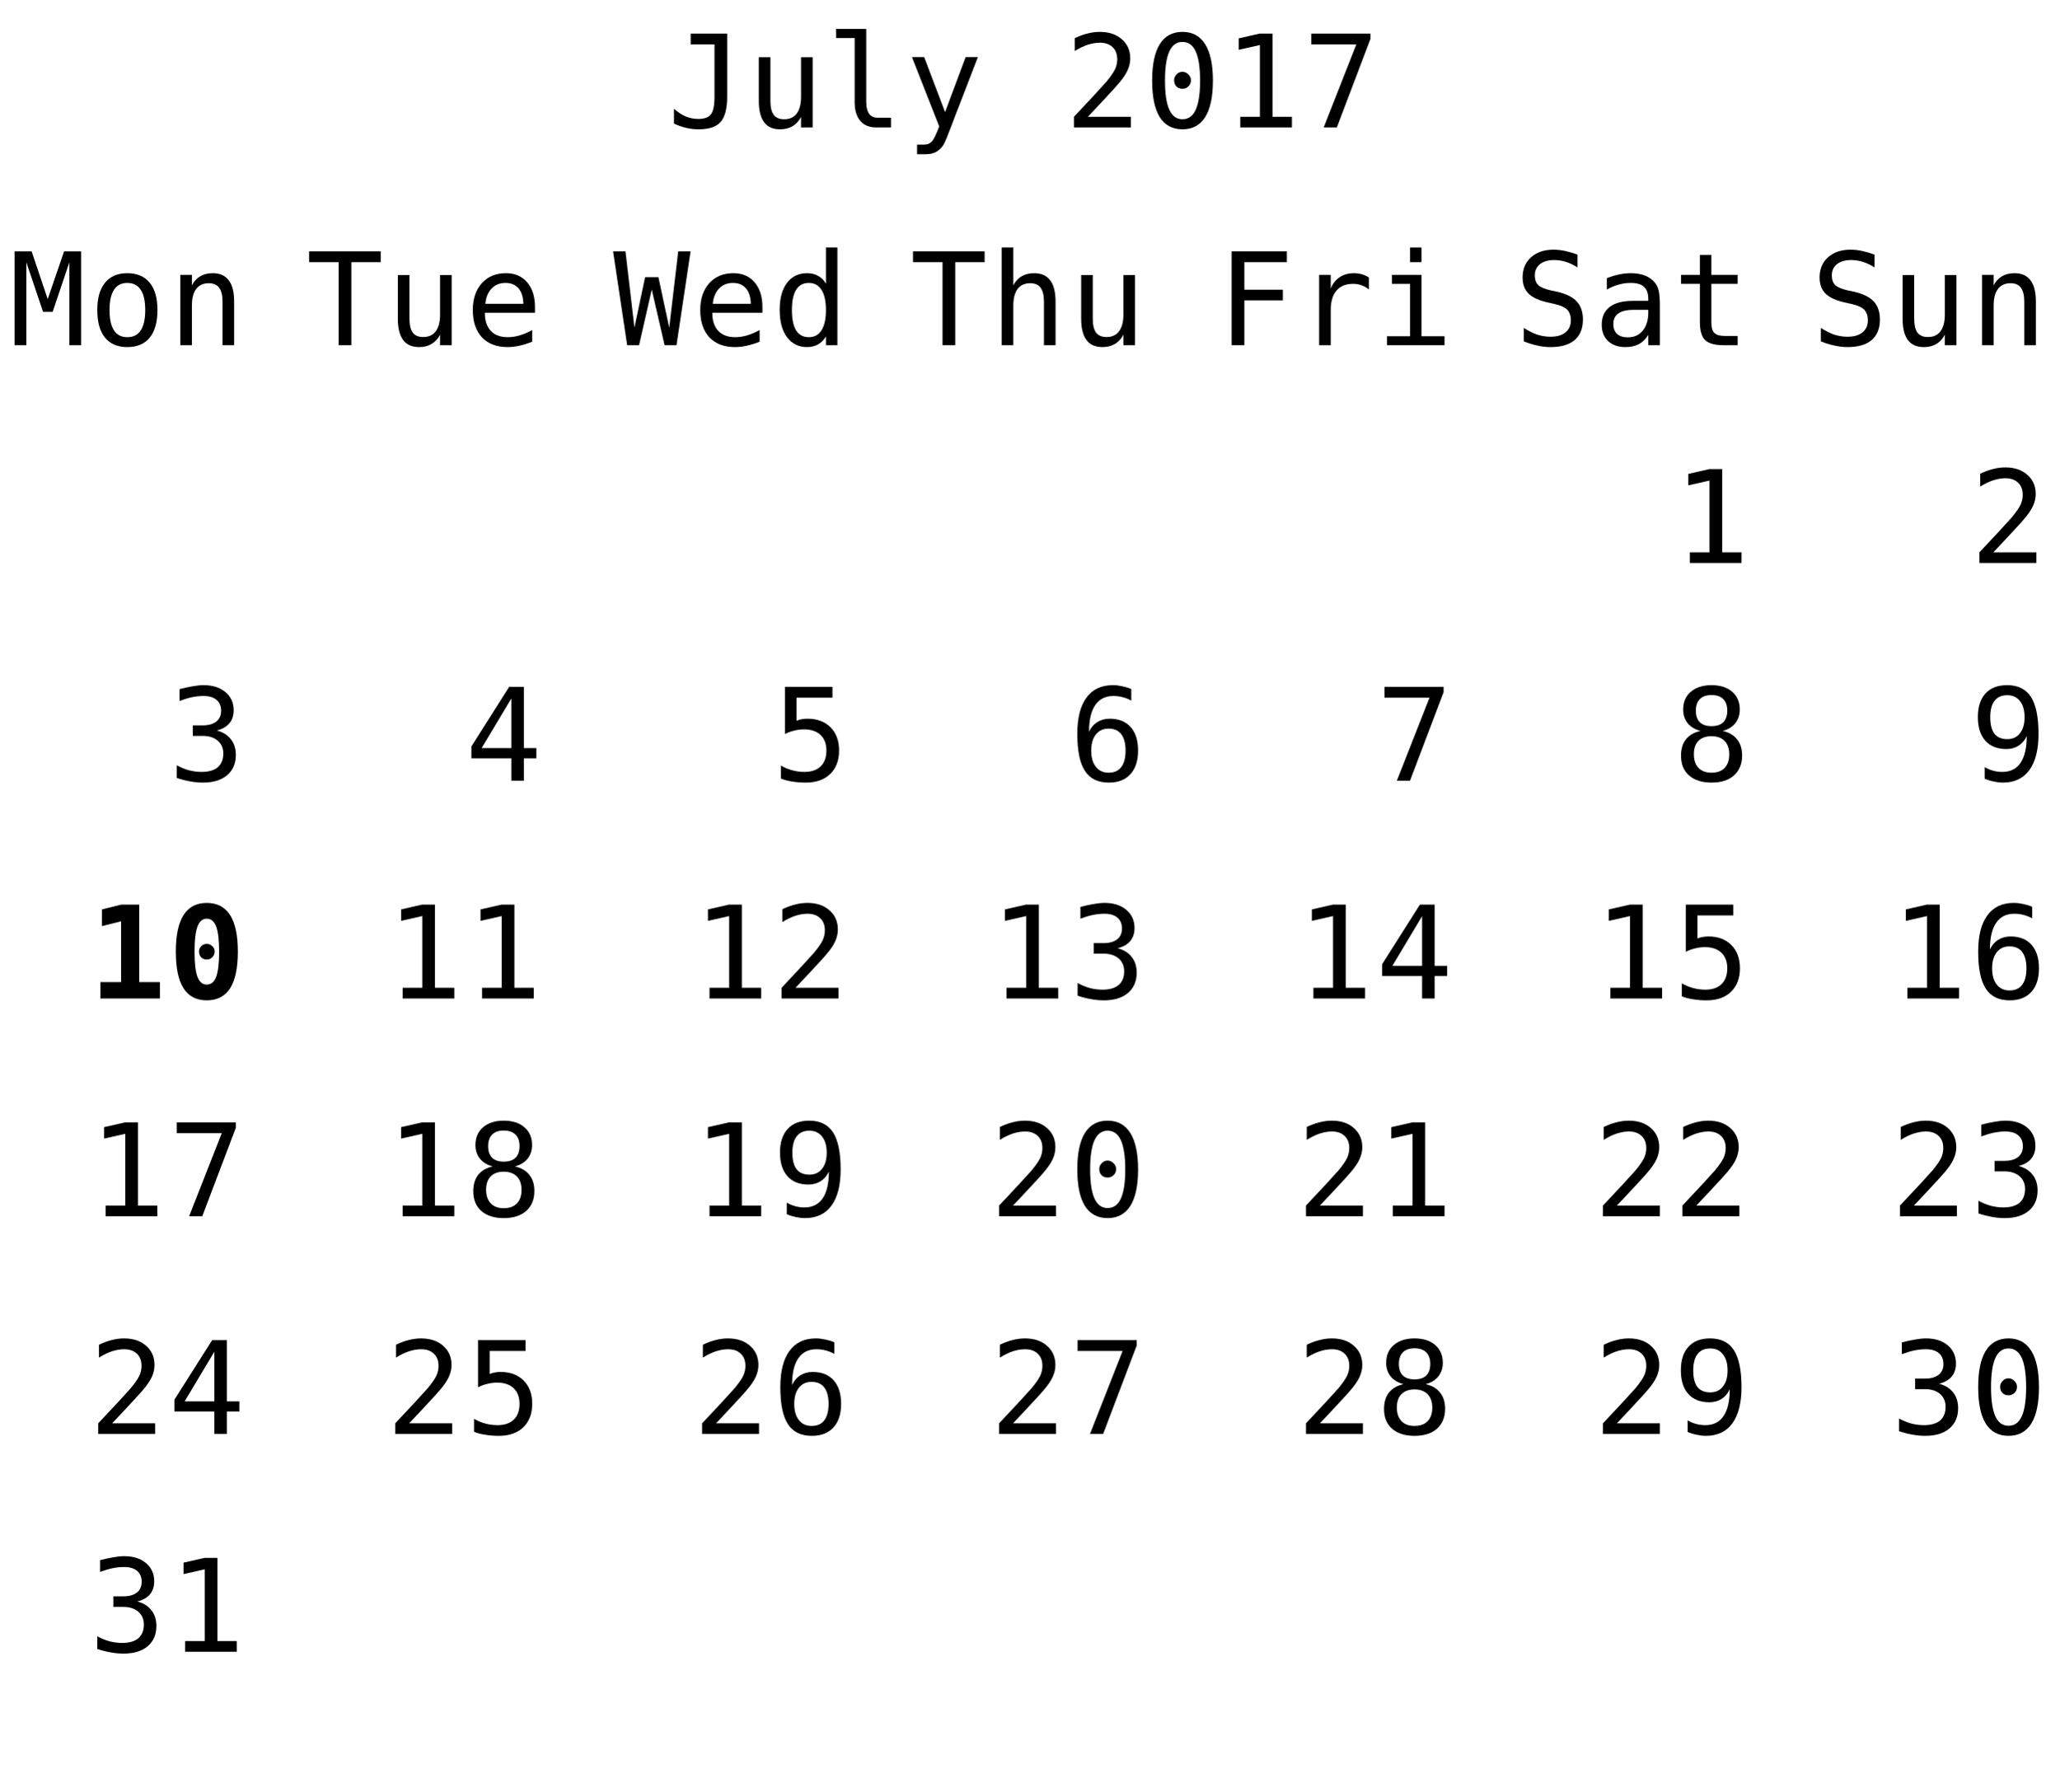
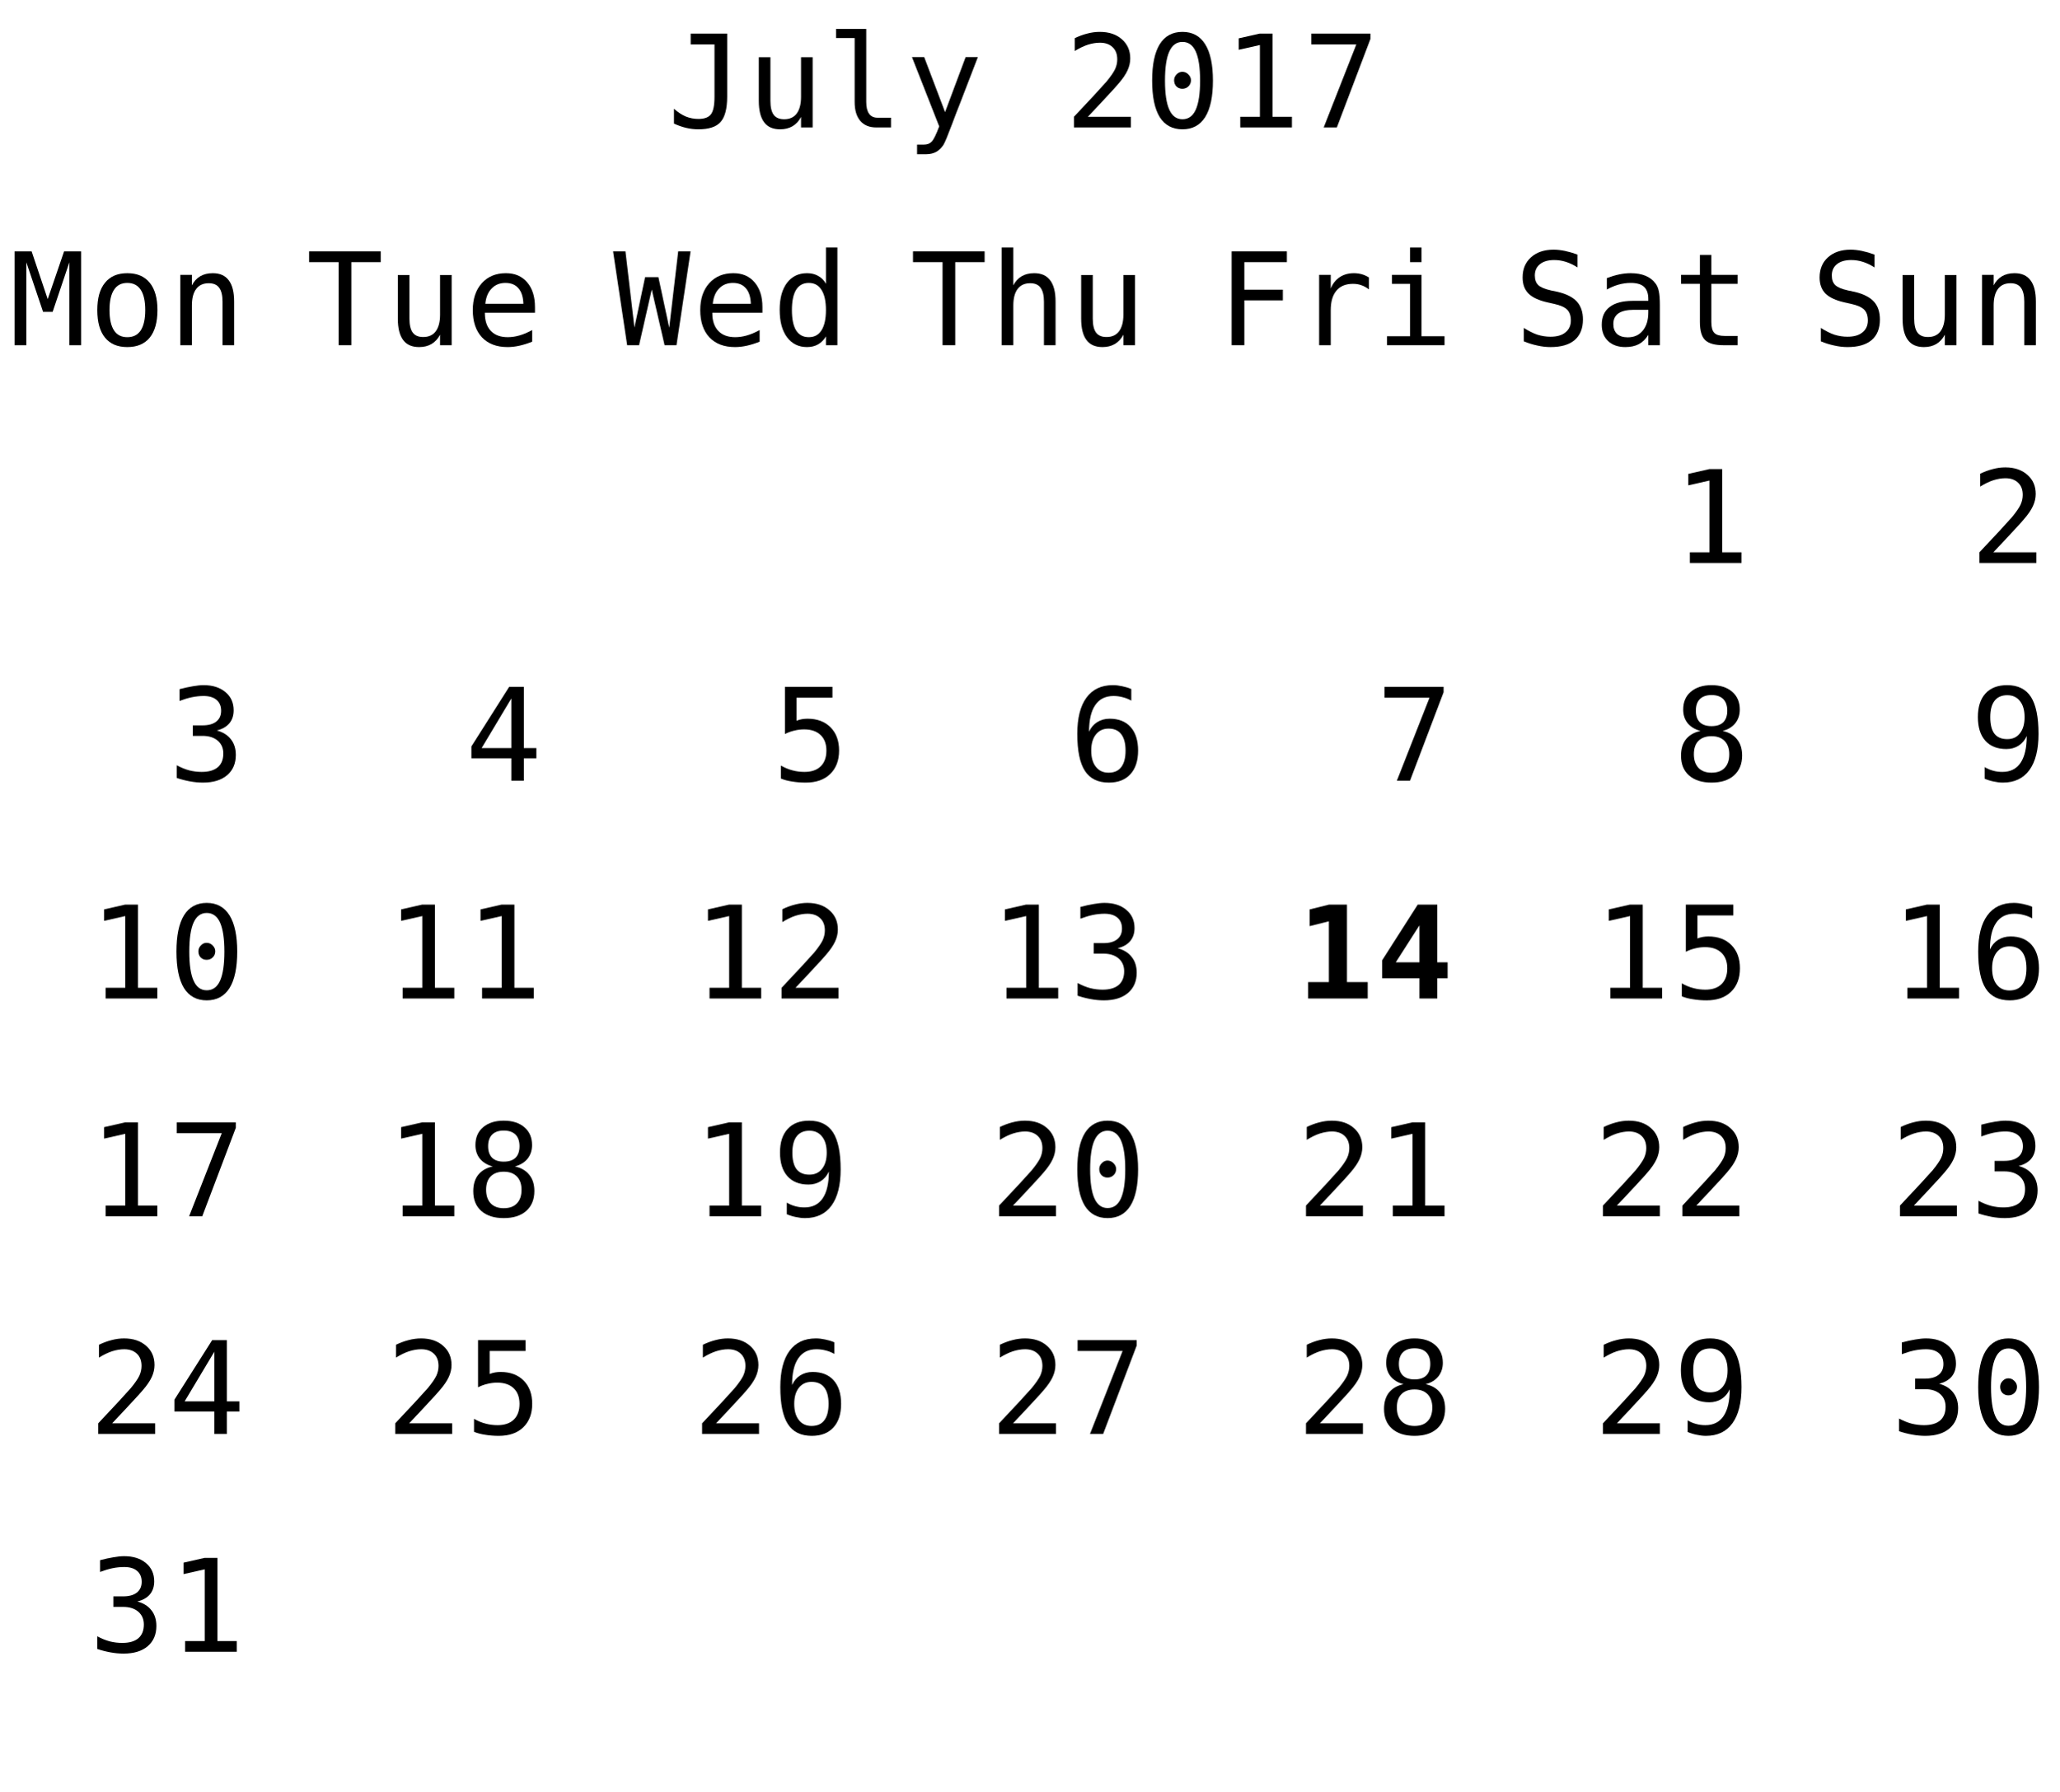
<svg xmlns="http://www.w3.org/2000/svg" xmlns:xlink="http://www.w3.org/1999/xlink" width="208pt" height="181pt" viewBox="0 0 208 181" version="1.1">
  <defs>
    <g>
      <symbol overflow="visible" id="glyph0-0">
        <path style="stroke:none;" d="M 0.656 2.297 L 0.656 -9.172 L 7.156 -9.172 L 7.156 2.297 Z M 1.391 1.578 L 6.438 1.578 L 6.438 -8.438 L 1.391 -8.438 Z M 1.391 1.578 " />
      </symbol>
      <symbol overflow="visible" id="glyph0-1">
        <path style="stroke:none;" d="M 0.688 -0.391 L 0.688 -1.891 C 1.07 -1.547 1.469 -1.285 1.875 -1.109 C 2.289 -0.941 2.719 -0.859 3.156 -0.859 C 3.758 -0.859 4.18 -1.016 4.422 -1.328 C 4.66 -1.641 4.781 -2.227 4.781 -3.094 L 4.781 -8.391 L 2.375 -8.391 L 2.375 -9.484 L 6.062 -9.484 L 6.062 -3.094 C 6.062 -1.895 5.836 -1.047 5.391 -0.547 C 4.953 -0.055 4.207 0.188 3.156 0.188 C 2.75 0.188 2.344 0.141 1.938 0.047 C 1.539 -0.047 1.125 -0.191 0.688 -0.391 Z M 0.688 -0.391 " />
      </symbol>
      <symbol overflow="visible" id="glyph0-2">
        <path style="stroke:none;" d="M 1.234 -2.688 L 1.234 -7.094 L 2.406 -7.094 L 2.406 -2.688 C 2.406 -2.051 2.516 -1.582 2.734 -1.281 C 2.961 -0.977 3.316 -0.828 3.797 -0.828 C 4.348 -0.828 4.77 -1.02 5.062 -1.406 C 5.352 -1.801 5.5 -2.359 5.5 -3.078 L 5.5 -7.094 L 6.672 -7.094 L 6.672 0 L 5.5 0 L 5.5 -1.062 C 5.289 -0.656 5.004 -0.344 4.641 -0.125 C 4.285 0.082 3.867 0.188 3.391 0.188 C 2.66 0.188 2.117 -0.051 1.766 -0.531 C 1.41 -1.008 1.234 -1.727 1.234 -2.688 Z M 1.234 -2.688 " />
      </symbol>
      <symbol overflow="visible" id="glyph0-3">
        <path style="stroke:none;" d="M 4.062 -2.578 C 4.062 -2.055 4.156 -1.66 4.344 -1.391 C 4.539 -1.117 4.828 -0.984 5.203 -0.984 L 6.562 -0.984 L 6.562 0 L 5.078 0 C 4.379 0 3.836 -0.223 3.453 -0.672 C 3.078 -1.117 2.891 -1.754 2.891 -2.578 L 2.891 -9.031 L 1.016 -9.031 L 1.016 -9.953 L 4.062 -9.953 Z M 4.062 -2.578 " />
      </symbol>
      <symbol overflow="visible" id="glyph0-4">
        <path style="stroke:none;" d="M 5.453 -2.281 C 5.254 -1.789 5.004 -1.141 4.703 -0.328 C 4.285 0.785 4.004 1.469 3.859 1.719 C 3.66 2.039 3.414 2.285 3.125 2.453 C 2.832 2.617 2.492 2.703 2.109 2.703 L 1.172 2.703 L 1.172 1.734 L 1.859 1.734 C 2.203 1.734 2.469 1.629 2.656 1.422 C 2.852 1.223 3.102 0.711 3.406 -0.109 L 0.656 -7.109 L 1.891 -7.109 L 4 -1.547 L 6.078 -7.109 L 7.312 -7.109 Z M 5.453 -2.281 " />
      </symbol>
      <symbol overflow="visible" id="glyph0-5">
        <path style="stroke:none;" d="" />
      </symbol>
      <symbol overflow="visible" id="glyph0-6">
        <path style="stroke:none;" d="M 2.375 -1.078 L 6.719 -1.078 L 6.719 0 L 0.969 0 L 0.969 -1.078 C 1.758 -1.91 2.445 -2.645 3.031 -3.281 C 3.625 -3.926 4.035 -4.379 4.266 -4.641 C 4.691 -5.16 4.977 -5.578 5.125 -5.891 C 5.27 -6.211 5.344 -6.539 5.344 -6.875 C 5.344 -7.406 5.188 -7.816 4.875 -8.109 C 4.562 -8.41 4.133 -8.562 3.594 -8.562 C 3.207 -8.562 2.801 -8.492 2.375 -8.359 C 1.957 -8.223 1.516 -8.008 1.047 -7.719 L 1.047 -9.016 C 1.473 -9.223 1.895 -9.379 2.312 -9.484 C 2.738 -9.598 3.16 -9.656 3.578 -9.656 C 4.504 -9.656 5.25 -9.406 5.812 -8.906 C 6.375 -8.414 6.656 -7.77 6.656 -6.969 C 6.656 -6.562 6.562 -6.156 6.375 -5.75 C 6.188 -5.344 5.879 -4.895 5.453 -4.406 C 5.223 -4.133 4.879 -3.754 4.422 -3.266 C 3.973 -2.773 3.289 -2.047 2.375 -1.078 Z M 2.375 -1.078 " />
      </symbol>
      <symbol overflow="visible" id="glyph0-7">
        <path style="stroke:none;" d="M 3.062 -4.766 C 3.062 -4.992 3.145 -5.191 3.312 -5.359 C 3.477 -5.535 3.672 -5.625 3.891 -5.625 C 4.129 -5.625 4.332 -5.535 4.5 -5.359 C 4.676 -5.191 4.766 -4.992 4.766 -4.766 C 4.766 -4.523 4.68 -4.32 4.516 -4.156 C 4.348 -3.988 4.141 -3.906 3.891 -3.906 C 3.66 -3.906 3.461 -3.984 3.297 -4.141 C 3.141 -4.305 3.062 -4.516 3.062 -4.766 Z M 3.906 -8.641 C 3.312 -8.641 2.867 -8.316 2.578 -7.672 C 2.285 -7.023 2.141 -6.047 2.141 -4.734 C 2.141 -3.422 2.285 -2.441 2.578 -1.797 C 2.867 -1.148 3.312 -0.828 3.906 -0.828 C 4.508 -0.828 4.957 -1.148 5.25 -1.797 C 5.539 -2.441 5.688 -3.422 5.688 -4.734 C 5.688 -6.047 5.539 -7.023 5.25 -7.672 C 4.957 -8.316 4.508 -8.641 3.906 -8.641 Z M 3.906 -9.656 C 4.914 -9.656 5.68 -9.238 6.203 -8.406 C 6.723 -7.57 6.984 -6.348 6.984 -4.734 C 6.984 -3.109 6.723 -1.879 6.203 -1.047 C 5.68 -0.223 4.914 0.188 3.906 0.188 C 2.895 0.188 2.129 -0.223 1.609 -1.047 C 1.098 -1.879 0.844 -3.109 0.844 -4.734 C 0.844 -6.348 1.098 -7.57 1.609 -8.406 C 2.129 -9.238 2.895 -9.656 3.906 -9.656 Z M 3.906 -9.656 " />
      </symbol>
      <symbol overflow="visible" id="glyph0-8">
        <path style="stroke:none;" d="M 1.719 -1.078 L 3.703 -1.078 L 3.703 -8.328 L 1.562 -7.844 L 1.562 -9 L 3.688 -9.484 L 4.984 -9.484 L 4.984 -1.078 L 6.938 -1.078 L 6.938 0 L 1.719 0 Z M 1.719 -1.078 " />
      </symbol>
      <symbol overflow="visible" id="glyph0-9">
        <path style="stroke:none;" d="M 0.875 -9.484 L 6.844 -9.484 L 6.844 -8.938 L 3.453 0 L 2.125 0 L 5.422 -8.391 L 0.875 -8.391 Z M 0.875 -9.484 " />
      </symbol>
      <symbol overflow="visible" id="glyph0-10">
        <path style="stroke:none;" d="M 6.422 -9.156 L 6.422 -7.859 C 6.035 -8.109 5.645 -8.297 5.25 -8.422 C 4.863 -8.547 4.469 -8.609 4.062 -8.609 C 3.457 -8.609 2.977 -8.469 2.625 -8.188 C 2.281 -7.906 2.109 -7.523 2.109 -7.047 C 2.109 -6.629 2.223 -6.305 2.453 -6.078 C 2.68 -5.859 3.113 -5.676 3.75 -5.531 L 4.422 -5.391 C 5.305 -5.18 5.953 -4.852 6.359 -4.406 C 6.766 -3.957 6.969 -3.352 6.969 -2.594 C 6.969 -1.688 6.688 -0.992 6.125 -0.516 C 5.57 -0.047 4.758 0.188 3.688 0.188 C 3.25 0.188 2.805 0.133 2.359 0.031 C 1.91 -0.062 1.457 -0.203 1 -0.391 L 1 -1.75 C 1.488 -1.438 1.945 -1.207 2.375 -1.062 C 2.812 -0.926 3.25 -0.859 3.688 -0.859 C 4.344 -0.859 4.848 -1.004 5.203 -1.297 C 5.566 -1.586 5.75 -1.988 5.75 -2.5 C 5.75 -2.977 5.625 -3.344 5.375 -3.594 C 5.125 -3.844 4.691 -4.035 4.078 -4.172 L 3.391 -4.328 C 2.516 -4.523 1.875 -4.82 1.469 -5.219 C 1.07 -5.625 0.875 -6.164 0.875 -6.844 C 0.875 -7.695 1.16 -8.379 1.734 -8.891 C 2.305 -9.398 3.062 -9.656 4 -9.656 C 4.363 -9.656 4.742 -9.613 5.141 -9.531 C 5.547 -9.445 5.973 -9.32 6.422 -9.156 Z M 6.422 -9.156 " />
      </symbol>
      <symbol overflow="visible" id="glyph0-11">
        <path style="stroke:none;" d="M 4.453 -3.578 L 4.062 -3.578 C 3.383 -3.578 2.875 -3.457 2.531 -3.219 C 2.188 -2.977 2.016 -2.617 2.016 -2.141 C 2.016 -1.711 2.141 -1.379 2.391 -1.141 C 2.648 -0.91 3.008 -0.797 3.469 -0.797 C 4.113 -0.797 4.617 -1.02 4.984 -1.469 C 5.359 -1.914 5.547 -2.531 5.547 -3.312 L 5.547 -3.578 Z M 6.719 -4.062 L 6.719 0 L 5.547 0 L 5.547 -1.047 C 5.297 -0.629 4.977 -0.316 4.594 -0.109 C 4.219 0.086 3.758 0.188 3.219 0.188 C 2.5 0.188 1.922 -0.016 1.484 -0.422 C 1.055 -0.836 0.844 -1.383 0.844 -2.062 C 0.844 -2.852 1.109 -3.453 1.641 -3.859 C 2.172 -4.273 2.953 -4.484 3.984 -4.484 L 5.547 -4.484 L 5.547 -4.672 C 5.547 -5.234 5.398 -5.645 5.109 -5.906 C 4.828 -6.164 4.379 -6.297 3.766 -6.297 C 3.359 -6.297 2.953 -6.238 2.547 -6.125 C 2.141 -6.008 1.742 -5.844 1.359 -5.625 L 1.359 -6.781 C 1.797 -6.945 2.211 -7.07 2.609 -7.156 C 3.004 -7.238 3.391 -7.281 3.766 -7.281 C 4.348 -7.281 4.848 -7.191 5.266 -7.016 C 5.68 -6.848 6.02 -6.586 6.281 -6.234 C 6.438 -6.023 6.547 -5.766 6.609 -5.453 C 6.68 -5.141 6.719 -4.676 6.719 -4.062 Z M 6.719 -4.062 " />
      </symbol>
      <symbol overflow="visible" id="glyph0-12">
        <path style="stroke:none;" d="M 3.891 -9.125 L 3.891 -7.109 L 6.547 -7.109 L 6.547 -6.203 L 3.891 -6.203 L 3.891 -2.344 C 3.891 -1.82 3.988 -1.457 4.188 -1.25 C 4.395 -1.039 4.742 -0.938 5.234 -0.938 L 6.547 -0.938 L 6.547 0 L 5.125 0 C 4.25 0 3.629 -0.172 3.266 -0.516 C 2.91 -0.867 2.734 -1.477 2.734 -2.344 L 2.734 -6.203 L 0.828 -6.203 L 0.828 -7.109 L 2.734 -7.109 L 2.734 -9.125 Z M 3.891 -9.125 " />
      </symbol>
      <symbol overflow="visible" id="glyph0-13">
        <path style="stroke:none;" d="M 6.672 -4.406 L 6.672 0 L 5.5 0 L 5.5 -4.406 C 5.5 -5.039 5.383 -5.508 5.156 -5.812 C 4.938 -6.113 4.586 -6.266 4.109 -6.266 C 3.555 -6.266 3.133 -6.07 2.844 -5.688 C 2.551 -5.301 2.406 -4.742 2.406 -4.016 L 2.406 0 L 1.234 0 L 1.234 -7.109 L 2.406 -7.109 L 2.406 -6.047 C 2.613 -6.453 2.895 -6.758 3.25 -6.969 C 3.602 -7.176 4.023 -7.281 4.516 -7.281 C 5.234 -7.281 5.77 -7.039 6.125 -6.562 C 6.488 -6.094 6.672 -5.375 6.672 -4.406 Z M 6.672 -4.406 " />
      </symbol>
      <symbol overflow="visible" id="glyph0-14">
        <path style="stroke:none;" d="M 0.547 -9.484 L 2.266 -9.484 L 3.891 -4.656 L 5.547 -9.484 L 7.266 -9.484 L 7.266 0 L 6.078 0 L 6.078 -8.375 L 4.391 -3.375 L 3.422 -3.375 L 1.734 -8.375 L 1.734 0 L 0.547 0 Z M 0.547 -9.484 " />
      </symbol>
      <symbol overflow="visible" id="glyph0-15">
        <path style="stroke:none;" d="M 3.906 -6.297 C 3.312 -6.297 2.863 -6.062 2.562 -5.594 C 2.258 -5.133 2.109 -4.453 2.109 -3.547 C 2.109 -2.648 2.258 -1.969 2.562 -1.5 C 2.863 -1.039 3.312 -0.812 3.906 -0.812 C 4.508 -0.812 4.961 -1.039 5.266 -1.5 C 5.566 -1.969 5.719 -2.648 5.719 -3.547 C 5.719 -4.453 5.566 -5.133 5.266 -5.594 C 4.961 -6.062 4.508 -6.297 3.906 -6.297 Z M 3.906 -7.281 C 4.895 -7.281 5.648 -6.957 6.172 -6.312 C 6.691 -5.676 6.953 -4.754 6.953 -3.547 C 6.953 -2.336 6.691 -1.41 6.172 -0.766 C 5.648 -0.129 4.895 0.188 3.906 0.188 C 2.926 0.188 2.176 -0.129 1.656 -0.766 C 1.133 -1.41 0.875 -2.336 0.875 -3.547 C 0.875 -4.754 1.133 -5.676 1.656 -6.312 C 2.176 -6.957 2.926 -7.281 3.906 -7.281 Z M 3.906 -7.281 " />
      </symbol>
      <symbol overflow="visible" id="glyph0-16">
        <path style="stroke:none;" d="M 4.922 -5.078 C 5.547 -4.91 6.02 -4.613 6.344 -4.188 C 6.676 -3.77 6.844 -3.242 6.844 -2.609 C 6.844 -1.742 6.551 -1.062 5.969 -0.562 C 5.383 -0.062 4.57 0.188 3.531 0.188 C 3.094 0.188 2.648 0.145 2.203 0.062 C 1.754 -0.02 1.312 -0.133 0.875 -0.281 L 0.875 -1.562 C 1.301 -1.332 1.723 -1.16 2.141 -1.047 C 2.566 -0.941 2.984 -0.891 3.391 -0.891 C 4.098 -0.891 4.641 -1.047 5.016 -1.359 C 5.391 -1.68 5.578 -2.145 5.578 -2.75 C 5.578 -3.289 5.391 -3.723 5.016 -4.047 C 4.641 -4.367 4.129 -4.531 3.484 -4.531 L 2.5 -4.531 L 2.5 -5.594 L 3.484 -5.594 C 4.078 -5.594 4.535 -5.719 4.859 -5.969 C 5.191 -6.227 5.359 -6.594 5.359 -7.062 C 5.359 -7.539 5.203 -7.91 4.891 -8.172 C 4.586 -8.43 4.156 -8.562 3.594 -8.562 C 3.207 -8.562 2.812 -8.52 2.406 -8.438 C 2.008 -8.352 1.594 -8.227 1.156 -8.062 L 1.156 -9.25 C 1.664 -9.383 2.117 -9.484 2.516 -9.547 C 2.922 -9.617 3.281 -9.656 3.594 -9.656 C 4.508 -9.656 5.242 -9.422 5.797 -8.953 C 6.348 -8.492 6.625 -7.879 6.625 -7.109 C 6.625 -6.586 6.477 -6.148 6.188 -5.797 C 5.895 -5.453 5.473 -5.211 4.922 -5.078 Z M 4.922 -5.078 " />
      </symbol>
      <symbol overflow="visible" id="glyph0-17">
        <path style="stroke:none;" d="M 0.297 -9.484 L 7.531 -9.484 L 7.531 -8.391 L 4.562 -8.391 L 4.562 0 L 3.281 0 L 3.281 -8.391 L 0.297 -8.391 Z M 0.297 -9.484 " />
      </symbol>
      <symbol overflow="visible" id="glyph0-18">
        <path style="stroke:none;" d="M 7.062 -3.844 L 7.062 -3.281 L 2 -3.281 L 2 -3.234 C 2 -2.461 2.203 -1.863 2.609 -1.438 C 3.016 -1.02 3.582 -0.812 4.312 -0.812 C 4.688 -0.812 5.078 -0.867 5.484 -0.984 C 5.891 -1.098 6.32 -1.281 6.781 -1.531 L 6.781 -0.359 C 6.344 -0.18 5.914 -0.047 5.5 0.047 C 5.082 0.141 4.68 0.188 4.297 0.188 C 3.191 0.188 2.328 -0.141 1.703 -0.797 C 1.086 -1.461 0.781 -2.379 0.781 -3.547 C 0.781 -4.68 1.082 -5.586 1.688 -6.266 C 2.301 -6.941 3.113 -7.281 4.125 -7.281 C 5.031 -7.281 5.742 -6.973 6.266 -6.359 C 6.797 -5.742 7.062 -4.906 7.062 -3.844 Z M 5.891 -4.188 C 5.867 -4.875 5.703 -5.395 5.391 -5.75 C 5.086 -6.113 4.648 -6.297 4.078 -6.297 C 3.516 -6.297 3.051 -6.109 2.688 -5.734 C 2.32 -5.359 2.109 -4.844 2.047 -4.188 Z M 5.891 -4.188 " />
      </symbol>
      <symbol overflow="visible" id="glyph0-19">
        <path style="stroke:none;" d="M 4.672 -8.312 L 1.672 -3.297 L 4.672 -3.297 Z M 4.453 -9.484 L 5.938 -9.484 L 5.938 -3.297 L 7.203 -3.297 L 7.203 -2.266 L 5.938 -2.266 L 5.938 0 L 4.672 0 L 4.672 -2.266 L 0.641 -2.266 L 0.641 -3.469 Z M 4.453 -9.484 " />
      </symbol>
      <symbol overflow="visible" id="glyph0-20">
        <path style="stroke:none;" d="M 0 -9.484 L 1.25 -9.484 L 2.156 -1.781 L 3.234 -6.875 L 4.578 -6.875 L 5.672 -1.766 L 6.578 -9.484 L 7.828 -9.484 L 6.406 0 L 5.203 0 L 3.906 -5.625 L 2.625 0 L 1.422 0 Z M 0 -9.484 " />
      </symbol>
      <symbol overflow="visible" id="glyph0-21">
        <path style="stroke:none;" d="M 5.453 -6.203 L 5.453 -9.875 L 6.609 -9.875 L 6.609 0 L 5.453 0 L 5.453 -0.891 C 5.254 -0.547 4.992 -0.281 4.672 -0.094 C 4.348 0.094 3.973 0.188 3.547 0.188 C 2.691 0.188 2.016 -0.145 1.516 -0.812 C 1.023 -1.477 0.781 -2.398 0.781 -3.578 C 0.781 -4.734 1.023 -5.641 1.516 -6.297 C 2.016 -6.953 2.691 -7.281 3.547 -7.281 C 3.973 -7.281 4.348 -7.188 4.672 -7 C 5.004 -6.82 5.266 -6.555 5.453 -6.203 Z M 2.016 -3.547 C 2.016 -2.641 2.156 -1.957 2.438 -1.5 C 2.727 -1.039 3.156 -0.812 3.719 -0.812 C 4.281 -0.812 4.707 -1.039 5 -1.5 C 5.301 -1.969 5.453 -2.648 5.453 -3.547 C 5.453 -4.453 5.301 -5.133 5 -5.594 C 4.707 -6.062 4.281 -6.297 3.719 -6.297 C 3.156 -6.297 2.727 -6.062 2.438 -5.594 C 2.156 -5.133 2.016 -4.453 2.016 -3.547 Z M 2.016 -3.547 " />
      </symbol>
      <symbol overflow="visible" id="glyph0-22">
        <path style="stroke:none;" d="M 1.312 -9.484 L 6.109 -9.484 L 6.109 -8.391 L 2.484 -8.391 L 2.484 -6.062 C 2.66 -6.133 2.844 -6.188 3.031 -6.219 C 3.219 -6.25 3.406 -6.266 3.594 -6.266 C 4.57 -6.266 5.348 -5.973 5.922 -5.391 C 6.492 -4.816 6.781 -4.035 6.781 -3.047 C 6.781 -2.047 6.477 -1.254 5.875 -0.672 C 5.281 -0.098 4.457 0.188 3.406 0.188 C 2.906 0.188 2.445 0.148 2.031 0.078 C 1.613 0.016 1.238 -0.082 0.906 -0.219 L 0.906 -1.531 C 1.289 -1.312 1.68 -1.148 2.078 -1.047 C 2.473 -0.941 2.875 -0.891 3.281 -0.891 C 3.988 -0.891 4.535 -1.078 4.922 -1.453 C 5.305 -1.828 5.5 -2.359 5.5 -3.047 C 5.5 -3.723 5.301 -4.25 4.906 -4.625 C 4.508 -5 3.957 -5.188 3.25 -5.188 C 2.906 -5.188 2.57 -5.145 2.25 -5.062 C 1.926 -4.988 1.613 -4.875 1.312 -4.719 Z M 1.312 -9.484 " />
      </symbol>
      <symbol overflow="visible" id="glyph0-23">
        <path style="stroke:none;" d="M 6.672 -4.406 L 6.672 0 L 5.5 0 L 5.5 -4.406 C 5.5 -5.039 5.383 -5.508 5.156 -5.812 C 4.938 -6.113 4.586 -6.266 4.109 -6.266 C 3.555 -6.266 3.133 -6.07 2.844 -5.688 C 2.551 -5.301 2.406 -4.742 2.406 -4.016 L 2.406 0 L 1.234 0 L 1.234 -9.875 L 2.406 -9.875 L 2.406 -6.047 C 2.613 -6.453 2.895 -6.758 3.25 -6.969 C 3.602 -7.176 4.023 -7.281 4.516 -7.281 C 5.234 -7.281 5.77 -7.039 6.125 -6.562 C 6.488 -6.094 6.672 -5.375 6.672 -4.406 Z M 6.672 -4.406 " />
      </symbol>
      <symbol overflow="visible" id="glyph0-24">
        <path style="stroke:none;" d="M 6.297 -9.266 L 6.297 -8.094 C 6.023 -8.25 5.738 -8.363 5.438 -8.438 C 5.133 -8.52 4.82 -8.562 4.5 -8.562 C 3.688 -8.562 3.07 -8.254 2.656 -7.641 C 2.238 -7.035 2.031 -6.141 2.031 -4.953 C 2.227 -5.379 2.504 -5.703 2.859 -5.922 C 3.223 -6.148 3.641 -6.266 4.109 -6.266 C 5.023 -6.266 5.734 -5.984 6.234 -5.422 C 6.734 -4.859 6.984 -4.066 6.984 -3.047 C 6.984 -2.016 6.723 -1.219 6.203 -0.656 C 5.691 -0.094 4.969 0.188 4.031 0.188 C 2.926 0.188 2.117 -0.207 1.609 -1 C 1.098 -1.789 0.844 -3.035 0.844 -4.734 C 0.844 -6.328 1.148 -7.547 1.766 -8.391 C 2.379 -9.234 3.27 -9.656 4.438 -9.656 C 4.75 -9.656 5.062 -9.617 5.375 -9.547 C 5.695 -9.484 6.004 -9.391 6.297 -9.266 Z M 4 -5.266 C 3.457 -5.266 3.031 -5.066 2.719 -4.672 C 2.406 -4.273 2.25 -3.734 2.25 -3.047 C 2.25 -2.348 2.406 -1.801 2.719 -1.406 C 3.031 -1.008 3.457 -0.812 4 -0.812 C 4.57 -0.812 5 -1 5.281 -1.375 C 5.57 -1.75 5.719 -2.305 5.719 -3.047 C 5.719 -3.773 5.57 -4.328 5.281 -4.703 C 5 -5.078 4.57 -5.266 4 -5.266 Z M 4 -5.266 " />
      </symbol>
      <symbol overflow="visible" id="glyph0-25">
        <path style="stroke:none;" d="M 1.484 -9.484 L 7.062 -9.484 L 7.062 -8.391 L 2.766 -8.391 L 2.766 -5.609 L 6.656 -5.609 L 6.656 -4.531 L 2.766 -4.531 L 2.766 0 L 1.484 0 Z M 1.484 -9.484 " />
      </symbol>
      <symbol overflow="visible" id="glyph0-26">
        <path style="stroke:none;" d="M 7.328 -5.641 C 7.078 -5.836 6.82 -5.977 6.562 -6.062 C 6.312 -6.156 6.031 -6.203 5.719 -6.203 C 4.988 -6.203 4.43 -5.973 4.047 -5.516 C 3.66 -5.055 3.469 -4.395 3.469 -3.531 L 3.469 0 L 2.297 0 L 2.297 -7.109 L 3.469 -7.109 L 3.469 -5.719 C 3.664 -6.219 3.969 -6.602 4.375 -6.875 C 4.781 -7.145 5.258 -7.281 5.812 -7.281 C 6.094 -7.281 6.359 -7.242 6.609 -7.172 C 6.859 -7.098 7.098 -6.988 7.328 -6.844 Z M 7.328 -5.641 " />
      </symbol>
      <symbol overflow="visible" id="glyph0-27">
        <path style="stroke:none;" d="M 1.625 -7.109 L 4.609 -7.109 L 4.609 -0.906 L 6.938 -0.906 L 6.938 0 L 1.125 0 L 1.125 -0.906 L 3.453 -0.906 L 3.453 -6.203 L 1.625 -6.203 Z M 3.453 -9.875 L 4.609 -9.875 L 4.609 -8.391 L 3.453 -8.391 Z M 3.453 -9.875 " />
      </symbol>
      <symbol overflow="visible" id="glyph0-28">
        <path style="stroke:none;" d="M 3.906 -4.5 C 3.332 -4.5 2.891 -4.336 2.578 -4.016 C 2.273 -3.703 2.125 -3.254 2.125 -2.672 C 2.125 -2.086 2.281 -1.629 2.594 -1.297 C 2.906 -0.973 3.344 -0.812 3.906 -0.812 C 4.488 -0.812 4.93 -0.973 5.234 -1.297 C 5.547 -1.617 5.703 -2.078 5.703 -2.672 C 5.703 -3.242 5.547 -3.691 5.234 -4.016 C 4.922 -4.336 4.477 -4.5 3.906 -4.5 Z M 2.797 -5.031 C 2.242 -5.176 1.812 -5.438 1.5 -5.812 C 1.195 -6.195 1.047 -6.656 1.047 -7.188 C 1.047 -7.945 1.301 -8.547 1.812 -8.984 C 2.332 -9.43 3.031 -9.656 3.906 -9.656 C 4.789 -9.656 5.488 -9.43 6 -8.984 C 6.508 -8.547 6.766 -7.945 6.766 -7.188 C 6.766 -6.656 6.613 -6.195 6.312 -5.812 C 6.008 -5.438 5.582 -5.176 5.031 -5.031 C 5.664 -4.895 6.148 -4.613 6.484 -4.188 C 6.828 -3.77 7 -3.223 7 -2.547 C 7 -1.691 6.723 -1.02 6.172 -0.531 C 5.629 -0.051 4.875 0.188 3.906 0.188 C 2.945 0.188 2.191 -0.051 1.641 -0.531 C 1.098 -1.008 0.828 -1.676 0.828 -2.531 C 0.828 -3.207 0.992 -3.758 1.328 -4.188 C 1.672 -4.613 2.16 -4.895 2.797 -5.031 Z M 2.328 -7.078 C 2.328 -6.566 2.461 -6.176 2.734 -5.906 C 3.004 -5.645 3.395 -5.516 3.906 -5.516 C 4.426 -5.516 4.82 -5.645 5.094 -5.906 C 5.363 -6.176 5.5 -6.566 5.5 -7.078 C 5.5 -7.586 5.363 -7.977 5.094 -8.25 C 4.82 -8.52 4.426 -8.656 3.906 -8.656 C 3.395 -8.656 3.004 -8.52 2.734 -8.25 C 2.461 -7.977 2.328 -7.586 2.328 -7.078 Z M 2.328 -7.078 " />
      </symbol>
      <symbol overflow="visible" id="glyph0-29">
        <path style="stroke:none;" d="M 3.781 -4.203 C 4.332 -4.203 4.758 -4.398 5.062 -4.797 C 5.375 -5.191 5.531 -5.734 5.531 -6.422 C 5.531 -7.117 5.375 -7.66 5.062 -8.047 C 4.758 -8.441 4.332 -8.641 3.781 -8.641 C 3.219 -8.641 2.789 -8.453 2.5 -8.078 C 2.207 -7.703 2.062 -7.148 2.062 -6.422 C 2.062 -5.68 2.203 -5.125 2.484 -4.75 C 2.773 -4.383 3.207 -4.203 3.781 -4.203 Z M 1.5 -0.203 L 1.5 -1.375 C 1.758 -1.219 2.039 -1.098 2.344 -1.016 C 2.645 -0.93 2.957 -0.891 3.281 -0.891 C 4.094 -0.891 4.707 -1.195 5.125 -1.812 C 5.539 -2.426 5.75 -3.328 5.75 -4.516 C 5.551 -4.086 5.27 -3.758 4.906 -3.531 C 4.551 -3.312 4.145 -3.203 3.688 -3.203 C 2.77 -3.203 2.062 -3.484 1.562 -4.047 C 1.062 -4.609 0.812 -5.406 0.812 -6.438 C 0.812 -7.457 1.066 -8.25 1.578 -8.812 C 2.086 -9.375 2.816 -9.656 3.766 -9.656 C 4.859 -9.656 5.66 -9.258 6.172 -8.469 C 6.68 -7.676 6.938 -6.43 6.938 -4.734 C 6.938 -3.141 6.629 -1.922 6.016 -1.078 C 5.398 -0.234 4.508 0.188 3.344 0.188 C 3.031 0.188 2.719 0.148 2.406 0.078 C 2.094 0.016 1.789 -0.078 1.5 -0.203 Z M 1.5 -0.203 " />
      </symbol>
      <symbol overflow="visible" id="glyph1-0">
        <path style="stroke:none;" d="M 0.656 2.297 L 0.656 -9.172 L 7.156 -9.172 L 7.156 2.297 Z M 1.391 1.578 L 6.438 1.578 L 6.438 -8.438 L 1.391 -8.438 Z M 1.391 1.578 " />
      </symbol>
      <symbol overflow="visible" id="glyph1-1">
        <path style="stroke:none;" d="M 1.188 -1.656 L 3.281 -1.656 L 3.281 -7.797 L 1.344 -7.312 L 1.344 -9 L 3.297 -9.484 L 5.109 -9.484 L 5.109 -1.656 L 7.203 -1.656 L 7.203 0 L 1.188 0 Z M 1.188 -1.656 " />
      </symbol>
      <symbol overflow="visible" id="glyph1-2">
-         <path style="stroke:none;" d="M 3.125 -4.734 C 3.125 -4.953 3.195 -5.133 3.344 -5.281 C 3.5 -5.438 3.688 -5.516 3.906 -5.516 C 4.133 -5.516 4.32 -5.438 4.469 -5.281 C 4.625 -5.133 4.703 -4.953 4.703 -4.734 C 4.703 -4.516 4.625 -4.328 4.469 -4.172 C 4.32 -4.016 4.133 -3.938 3.906 -3.938 C 3.688 -3.938 3.5 -4.008 3.344 -4.156 C 3.195 -4.312 3.125 -4.504 3.125 -4.734 Z M 3.906 -8.062 C 3.477 -8.062 3.164 -7.797 2.969 -7.266 C 2.77 -6.734 2.672 -5.891 2.672 -4.734 C 2.672 -3.566 2.77 -2.719 2.969 -2.188 C 3.164 -1.664 3.477 -1.406 3.906 -1.406 C 4.344 -1.406 4.66 -1.664 4.859 -2.188 C 5.055 -2.719 5.156 -3.566 5.156 -4.734 C 5.156 -5.891 5.055 -6.734 4.859 -7.266 C 4.66 -7.797 4.344 -8.062 3.906 -8.062 Z M 0.781 -4.734 C 0.781 -6.367 1.039 -7.598 1.562 -8.422 C 2.082 -9.242 2.863 -9.656 3.906 -9.656 C 4.957 -9.656 5.742 -9.242 6.266 -8.422 C 6.785 -7.609 7.047 -6.379 7.047 -4.734 C 7.047 -3.086 6.785 -1.852 6.266 -1.031 C 5.742 -0.219 4.957 0.188 3.906 0.188 C 2.863 0.188 2.082 -0.219 1.562 -1.031 C 1.039 -1.852 0.781 -3.086 0.781 -4.734 Z M 0.781 -4.734 " />
+         <path style="stroke:none;" d="M 4.406 -7.391 L 2.016 -3.656 L 4.406 -3.656 Z M 4.234 -9.484 L 6.203 -9.484 L 6.203 -3.656 L 7.25 -3.656 L 7.25 -2.047 L 6.203 -2.047 L 6.203 0 L 4.406 0 L 4.406 -2.047 L 0.641 -2.047 L 0.641 -3.859 Z M 4.234 -9.484 " />
      </symbol>
    </g>
  </defs>
  <g id="surface2">
    <g style="fill:rgb(0%,0%,0%);fill-opacity:1;">
      <use xlink:href="#glyph0-1" x="67.39" y="12.876" />
      <use xlink:href="#glyph0-2" x="75.414" y="12.876" />
      <use xlink:href="#glyph0-3" x="83.438" y="12.876" />
      <use xlink:href="#glyph0-4" x="91.463" y="12.876" />
      <use xlink:href="#glyph0-5" x="99.487" y="12.876" />
      <use xlink:href="#glyph0-6" x="107.512" y="12.876" />
      <use xlink:href="#glyph0-7" x="115.536" y="12.876" />
      <use xlink:href="#glyph0-8" x="123.561" y="12.876" />
      <use xlink:href="#glyph0-9" x="131.585" y="12.876" />
    </g>
    <g style="fill:rgb(0%,0%,0%);fill-opacity:1;">
      <use xlink:href="#glyph0-10" x="152.927" y="34.876" />
      <use xlink:href="#glyph0-11" x="160.951" y="34.876" />
      <use xlink:href="#glyph0-12" x="168.976" y="34.876" />
    </g>
    <g style="fill:rgb(0%,0%,0%);fill-opacity:1;">
      <use xlink:href="#glyph0-5" x="160.951" y="56.876" />
      <use xlink:href="#glyph0-8" x="168.976" y="56.876" />
    </g>
    <g style="fill:rgb(0%,0%,0%);fill-opacity:1;">
      <use xlink:href="#glyph0-10" x="182.927" y="34.876" />
      <use xlink:href="#glyph0-2" x="190.951" y="34.876" />
      <use xlink:href="#glyph0-13" x="198.976" y="34.876" />
    </g>
    <g style="fill:rgb(0%,0%,0%);fill-opacity:1;">
      <use xlink:href="#glyph0-5" x="190.951" y="56.876" />
      <use xlink:href="#glyph0-6" x="198.976" y="56.876" />
    </g>
    <g style="fill:rgb(0%,0%,0%);fill-opacity:1;">
      <use xlink:href="#glyph0-14" x="0.927" y="34.876" />
      <use xlink:href="#glyph0-15" x="8.951" y="34.876" />
      <use xlink:href="#glyph0-13" x="16.976" y="34.876" />
    </g>
    <g style="fill:rgb(0%,0%,0%);fill-opacity:1;">
      <use xlink:href="#glyph0-5" x="8.951" y="78.876" />
      <use xlink:href="#glyph0-16" x="16.976" y="78.876" />
    </g>
    <g style="fill:rgb(0%,0%,0%);fill-opacity:1;">
      <use xlink:href="#glyph0-17" x="30.927" y="34.876" />
      <use xlink:href="#glyph0-2" x="38.951" y="34.876" />
      <use xlink:href="#glyph0-18" x="46.976" y="34.876" />
    </g>
    <g style="fill:rgb(0%,0%,0%);fill-opacity:1;">
      <use xlink:href="#glyph0-5" x="38.951" y="78.876" />
      <use xlink:href="#glyph0-19" x="46.976" y="78.876" />
    </g>
    <g style="fill:rgb(0%,0%,0%);fill-opacity:1;">
      <use xlink:href="#glyph0-20" x="61.927" y="34.876" />
      <use xlink:href="#glyph0-18" x="69.951" y="34.876" />
      <use xlink:href="#glyph0-21" x="77.976" y="34.876" />
    </g>
    <g style="fill:rgb(0%,0%,0%);fill-opacity:1;">
      <use xlink:href="#glyph0-5" x="69.951" y="78.876" />
      <use xlink:href="#glyph0-22" x="77.976" y="78.876" />
    </g>
    <g style="fill:rgb(0%,0%,0%);fill-opacity:1;">
      <use xlink:href="#glyph0-17" x="91.927" y="34.876" />
      <use xlink:href="#glyph0-23" x="99.951" y="34.876" />
      <use xlink:href="#glyph0-2" x="107.976" y="34.876" />
    </g>
    <g style="fill:rgb(0%,0%,0%);fill-opacity:1;">
      <use xlink:href="#glyph0-5" x="99.951" y="78.876" />
      <use xlink:href="#glyph0-24" x="107.976" y="78.876" />
    </g>
    <g style="fill:rgb(0%,0%,0%);fill-opacity:1;">
      <use xlink:href="#glyph0-25" x="122.927" y="34.876" />
      <use xlink:href="#glyph0-26" x="130.951" y="34.876" />
      <use xlink:href="#glyph0-27" x="138.976" y="34.876" />
    </g>
    <g style="fill:rgb(0%,0%,0%);fill-opacity:1;">
      <use xlink:href="#glyph0-5" x="130.951" y="78.876" />
      <use xlink:href="#glyph0-9" x="138.976" y="78.876" />
    </g>
    <g style="fill:rgb(0%,0%,0%);fill-opacity:1;">
      <use xlink:href="#glyph0-5" x="160.951" y="78.876" />
      <use xlink:href="#glyph0-28" x="168.976" y="78.876" />
    </g>
    <g style="fill:rgb(0%,0%,0%);fill-opacity:1;">
      <use xlink:href="#glyph0-5" x="190.951" y="78.876" />
      <use xlink:href="#glyph0-29" x="198.976" y="78.876" />
    </g>
    <g style="fill:rgb(0%,0%,0%);fill-opacity:1;">
-       <use xlink:href="#glyph1-1" x="8.951" y="100.876" />
-       <use xlink:href="#glyph1-2" x="16.976" y="100.876" />
+       <use xlink:href="#glyph0-8" x="8.951" y="100.876" />
+       <use xlink:href="#glyph0-7" x="16.976" y="100.876" />
    </g>
    <g style="fill:rgb(0%,0%,0%);fill-opacity:1;">
      <use xlink:href="#glyph0-8" x="38.951" y="100.876" />
      <use xlink:href="#glyph0-8" x="46.976" y="100.876" />
    </g>
    <g style="fill:rgb(0%,0%,0%);fill-opacity:1;">
      <use xlink:href="#glyph0-8" x="69.951" y="100.876" />
      <use xlink:href="#glyph0-6" x="77.976" y="100.876" />
    </g>
    <g style="fill:rgb(0%,0%,0%);fill-opacity:1;">
      <use xlink:href="#glyph0-8" x="99.951" y="100.876" />
      <use xlink:href="#glyph0-16" x="107.976" y="100.876" />
    </g>
    <g style="fill:rgb(0%,0%,0%);fill-opacity:1;">
-       <use xlink:href="#glyph0-8" x="130.951" y="100.876" />
-       <use xlink:href="#glyph0-19" x="138.976" y="100.876" />
+       <use xlink:href="#glyph1-1" x="130.951" y="100.876" />
+       <use xlink:href="#glyph1-2" x="138.976" y="100.876" />
    </g>
    <g style="fill:rgb(0%,0%,0%);fill-opacity:1;">
      <use xlink:href="#glyph0-8" x="160.951" y="100.876" />
      <use xlink:href="#glyph0-22" x="168.976" y="100.876" />
    </g>
    <g style="fill:rgb(0%,0%,0%);fill-opacity:1;">
      <use xlink:href="#glyph0-8" x="190.951" y="100.876" />
      <use xlink:href="#glyph0-24" x="198.976" y="100.876" />
    </g>
    <g style="fill:rgb(0%,0%,0%);fill-opacity:1;">
      <use xlink:href="#glyph0-8" x="8.951" y="122.876" />
      <use xlink:href="#glyph0-9" x="16.976" y="122.876" />
    </g>
    <g style="fill:rgb(0%,0%,0%);fill-opacity:1;">
      <use xlink:href="#glyph0-8" x="38.951" y="122.876" />
      <use xlink:href="#glyph0-28" x="46.976" y="122.876" />
    </g>
    <g style="fill:rgb(0%,0%,0%);fill-opacity:1;">
      <use xlink:href="#glyph0-8" x="69.951" y="122.876" />
      <use xlink:href="#glyph0-29" x="77.976" y="122.876" />
    </g>
    <g style="fill:rgb(0%,0%,0%);fill-opacity:1;">
      <use xlink:href="#glyph0-6" x="99.951" y="122.876" />
      <use xlink:href="#glyph0-7" x="107.976" y="122.876" />
    </g>
    <g style="fill:rgb(0%,0%,0%);fill-opacity:1;">
      <use xlink:href="#glyph0-6" x="130.951" y="122.876" />
      <use xlink:href="#glyph0-8" x="138.976" y="122.876" />
    </g>
    <g style="fill:rgb(0%,0%,0%);fill-opacity:1;">
      <use xlink:href="#glyph0-6" x="160.951" y="122.876" />
      <use xlink:href="#glyph0-6" x="168.976" y="122.876" />
    </g>
    <g style="fill:rgb(0%,0%,0%);fill-opacity:1;">
      <use xlink:href="#glyph0-6" x="190.951" y="122.876" />
      <use xlink:href="#glyph0-16" x="198.976" y="122.876" />
    </g>
    <g style="fill:rgb(0%,0%,0%);fill-opacity:1;">
      <use xlink:href="#glyph0-6" x="8.951" y="144.876" />
      <use xlink:href="#glyph0-19" x="16.976" y="144.876" />
    </g>
    <g style="fill:rgb(0%,0%,0%);fill-opacity:1;">
      <use xlink:href="#glyph0-6" x="38.951" y="144.876" />
      <use xlink:href="#glyph0-22" x="46.976" y="144.876" />
    </g>
    <g style="fill:rgb(0%,0%,0%);fill-opacity:1;">
      <use xlink:href="#glyph0-6" x="69.951" y="144.876" />
      <use xlink:href="#glyph0-24" x="77.976" y="144.876" />
    </g>
    <g style="fill:rgb(0%,0%,0%);fill-opacity:1;">
      <use xlink:href="#glyph0-6" x="99.951" y="144.876" />
      <use xlink:href="#glyph0-9" x="107.976" y="144.876" />
    </g>
    <g style="fill:rgb(0%,0%,0%);fill-opacity:1;">
      <use xlink:href="#glyph0-6" x="130.951" y="144.876" />
      <use xlink:href="#glyph0-28" x="138.976" y="144.876" />
    </g>
    <g style="fill:rgb(0%,0%,0%);fill-opacity:1;">
      <use xlink:href="#glyph0-6" x="160.951" y="144.876" />
      <use xlink:href="#glyph0-29" x="168.976" y="144.876" />
    </g>
    <g style="fill:rgb(0%,0%,0%);fill-opacity:1;">
      <use xlink:href="#glyph0-16" x="190.951" y="144.876" />
      <use xlink:href="#glyph0-7" x="198.976" y="144.876" />
    </g>
    <g style="fill:rgb(0%,0%,0%);fill-opacity:1;">
      <use xlink:href="#glyph0-16" x="8.951" y="166.876" />
      <use xlink:href="#glyph0-8" x="16.976" y="166.876" />
    </g>
  </g>
</svg>
